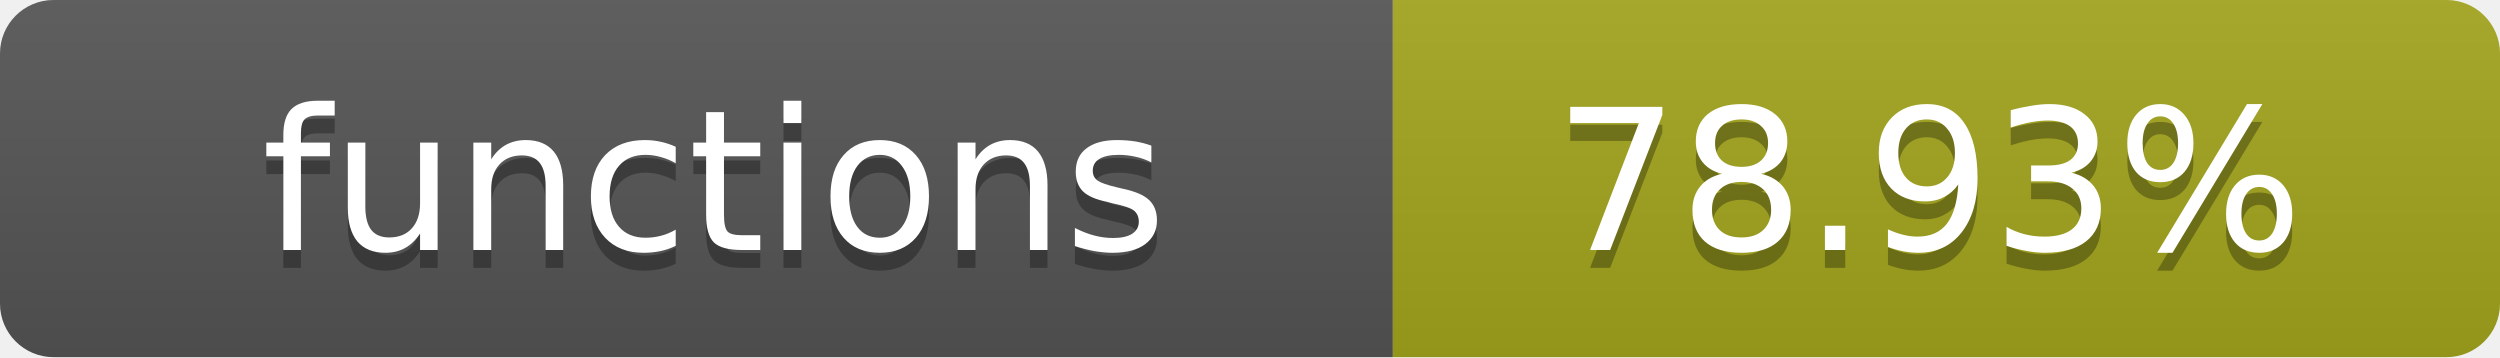
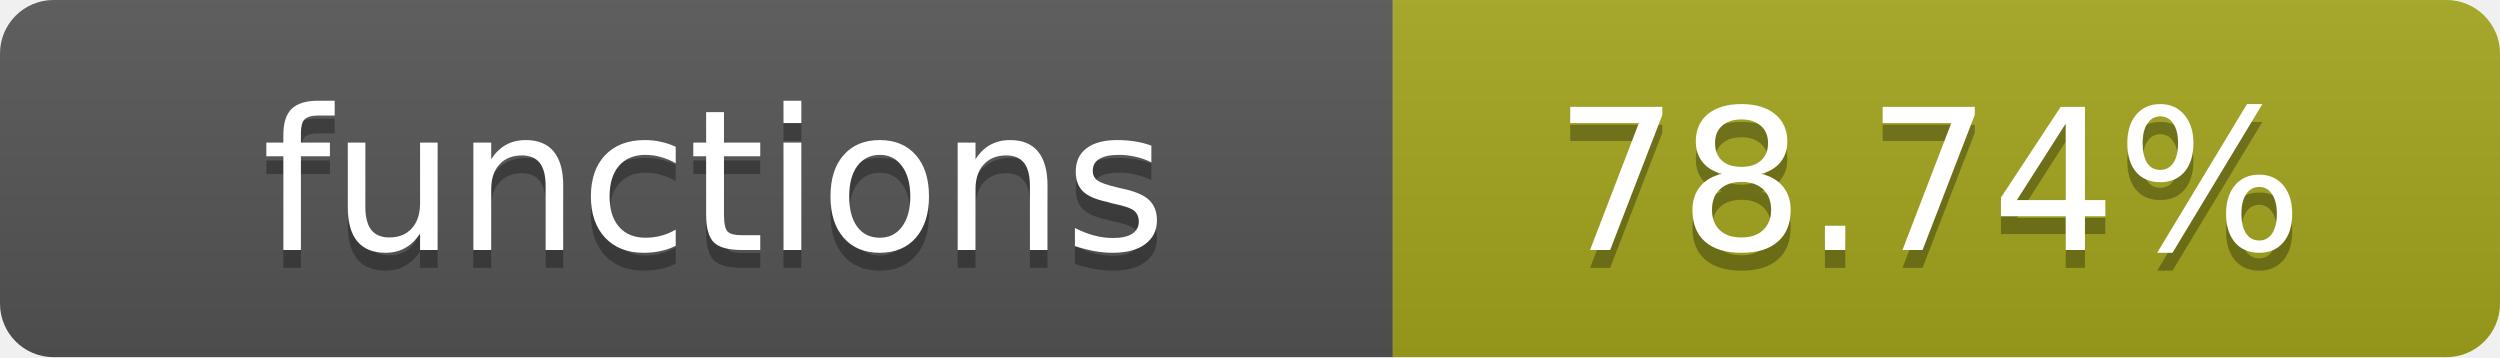
- <svg xmlns="http://www.w3.org/2000/svg" width="140" height="20" role="img" aria-label="functions: 78.93%">
+ <svg xmlns="http://www.w3.org/2000/svg" width="140" height="20" role="img" aria-label="functions: 78.74%">
  <linearGradient id="s" x2="0" y2="100%">
    <stop offset="0" stop-color="#bbb" stop-opacity=".1" />
    <stop offset="1" stop-opacity=".1" />
  </linearGradient>
  <clipPath id="r">
    <rect width="140" height="20" rx="3" fill="#fff" />
  </clipPath>
  <g clip-path="url(#r)">
    <rect width="78" height="20" fill="#555" />
    <rect x="78" width="62" height="20" fill="#a4a61d" />
    <rect width="140" height="20" fill="url(#s)" />
  </g>
  <g fill="#fff" text-anchor="middle" font-family="Verdana,Geneva,DejaVu Sans,sans-serif" text-rendering="geometricPrecision" font-size="11">
    <text x="40" y="15" fill="#010101" fill-opacity=".3">functions</text>
    <text x="40" y="14">functions</text>
-     <text x="108" y="15" fill="#010101" fill-opacity=".3">78.93%</text>
-     <text x="108" y="14">78.93%</text>
+     <text x="108" y="15" fill="#010101" fill-opacity=".3">78.74%</text>
+     <text x="108" y="14">78.74%</text>
  </g>
</svg>
